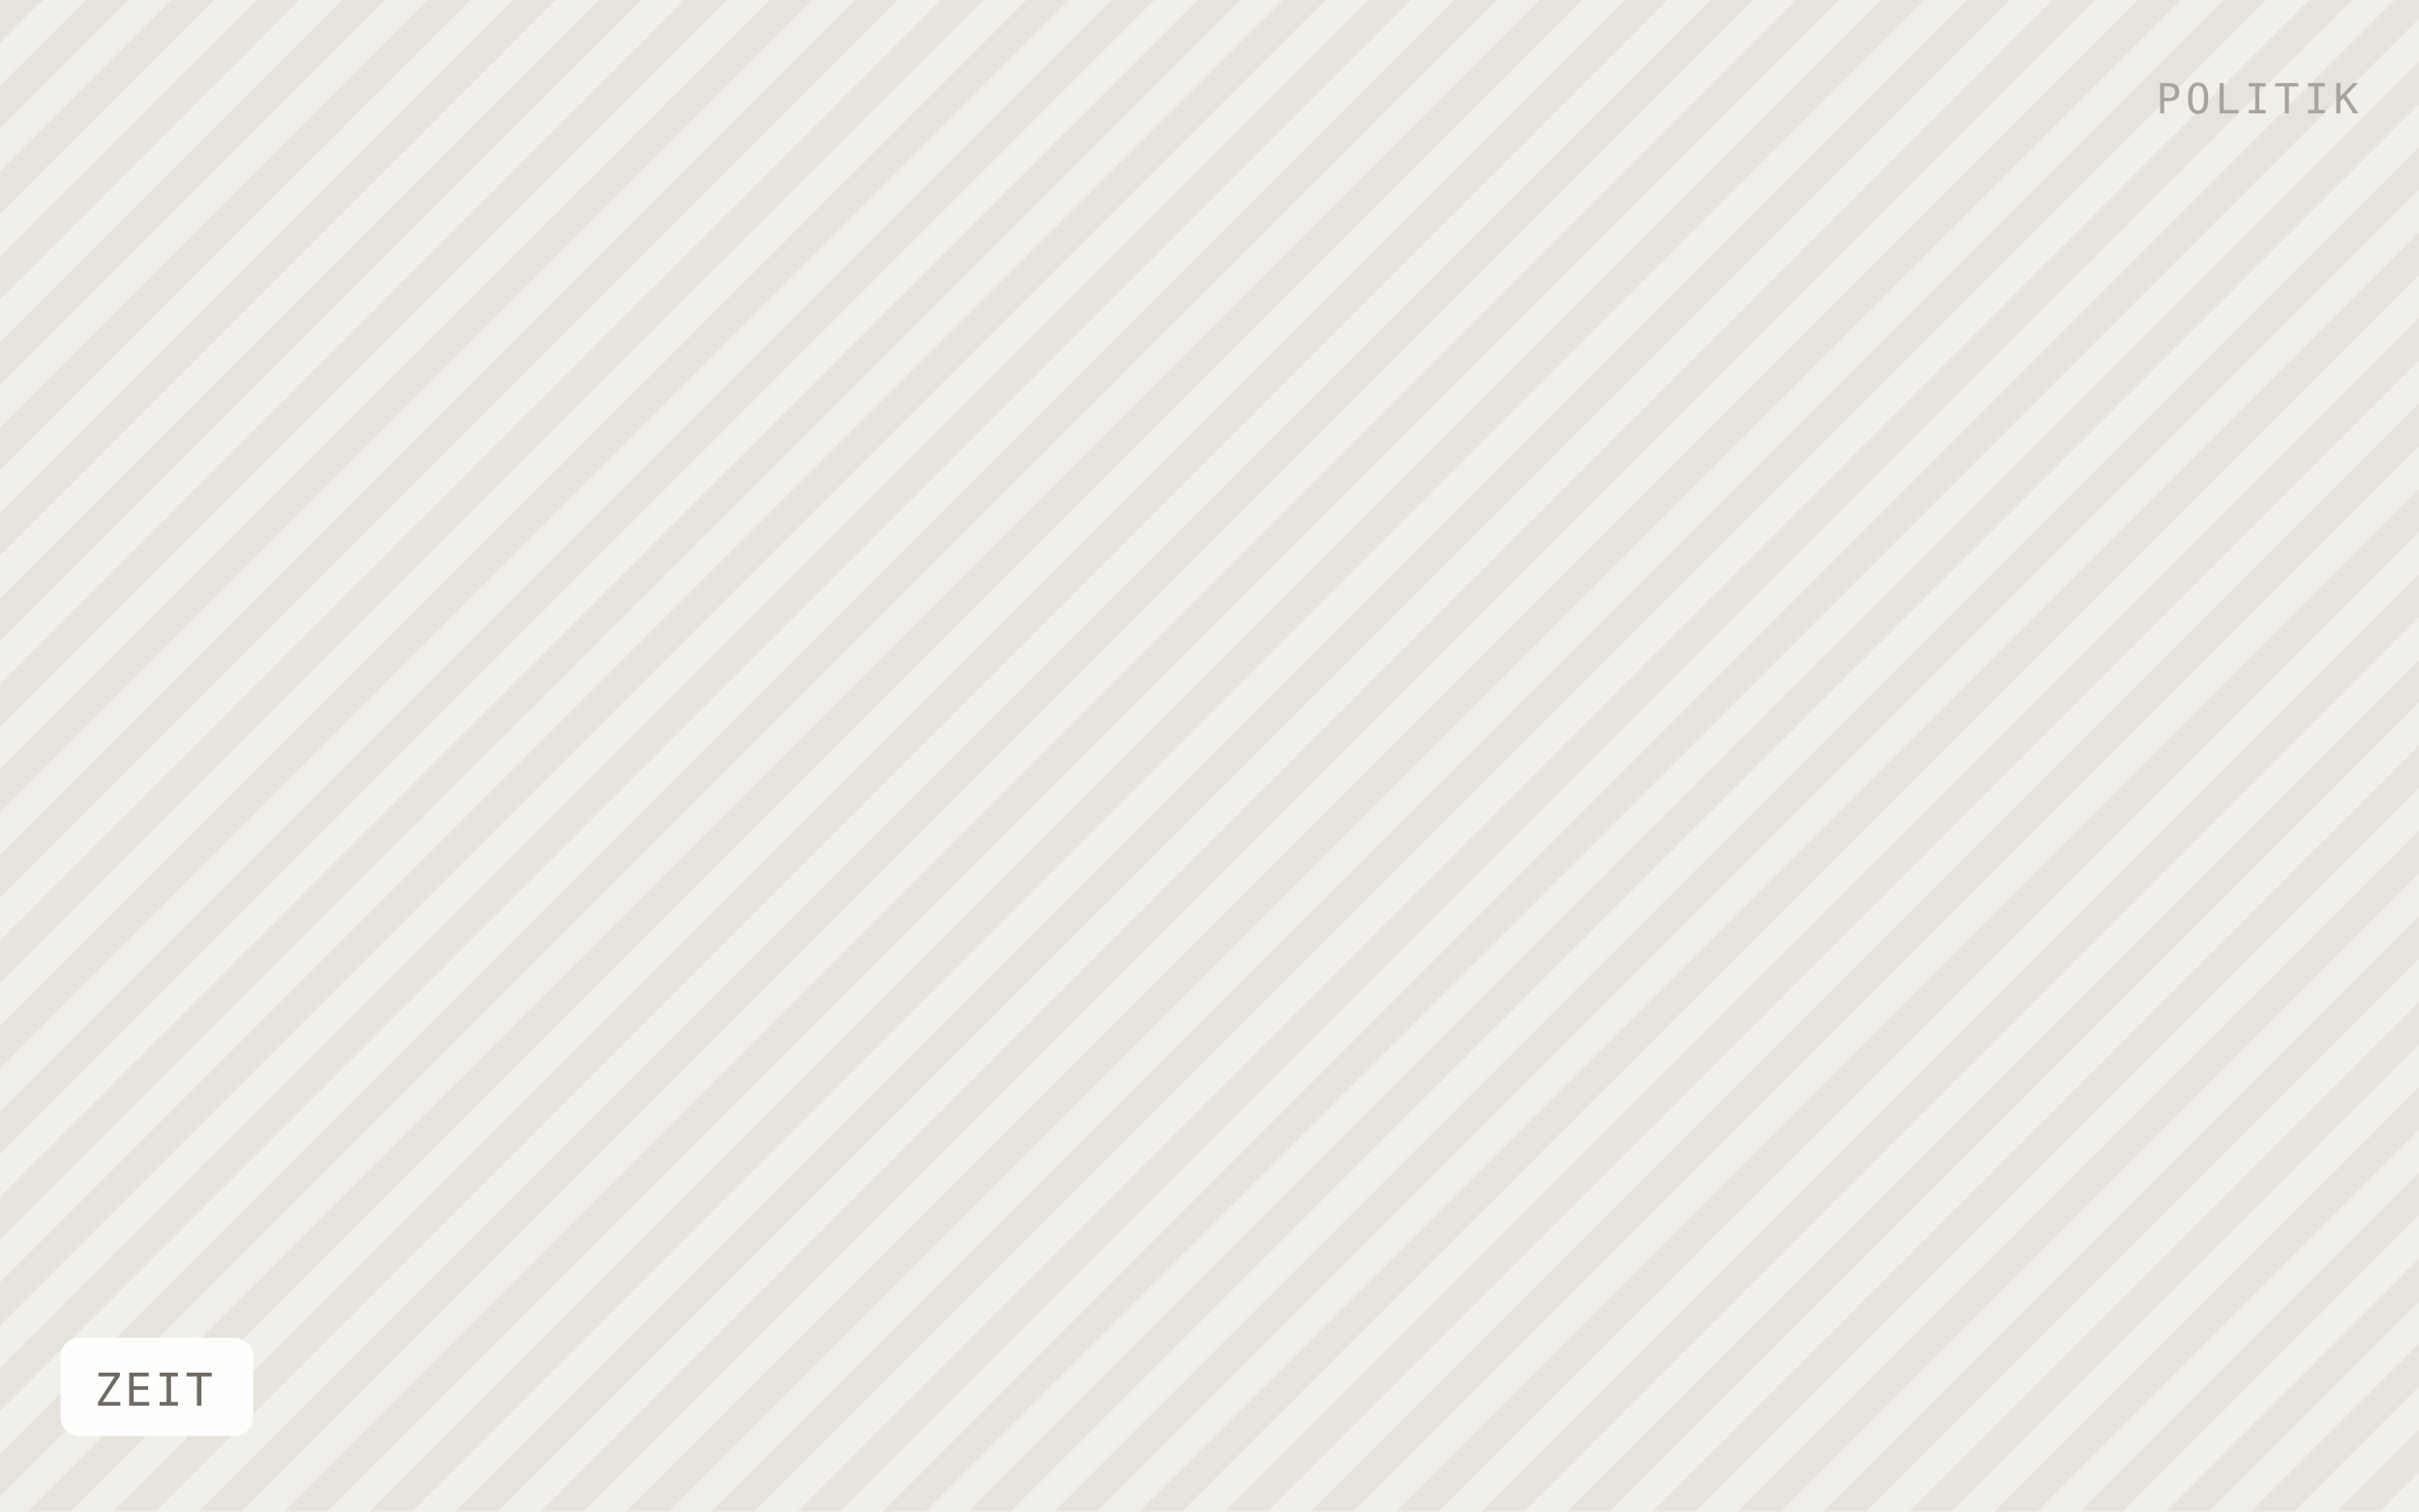
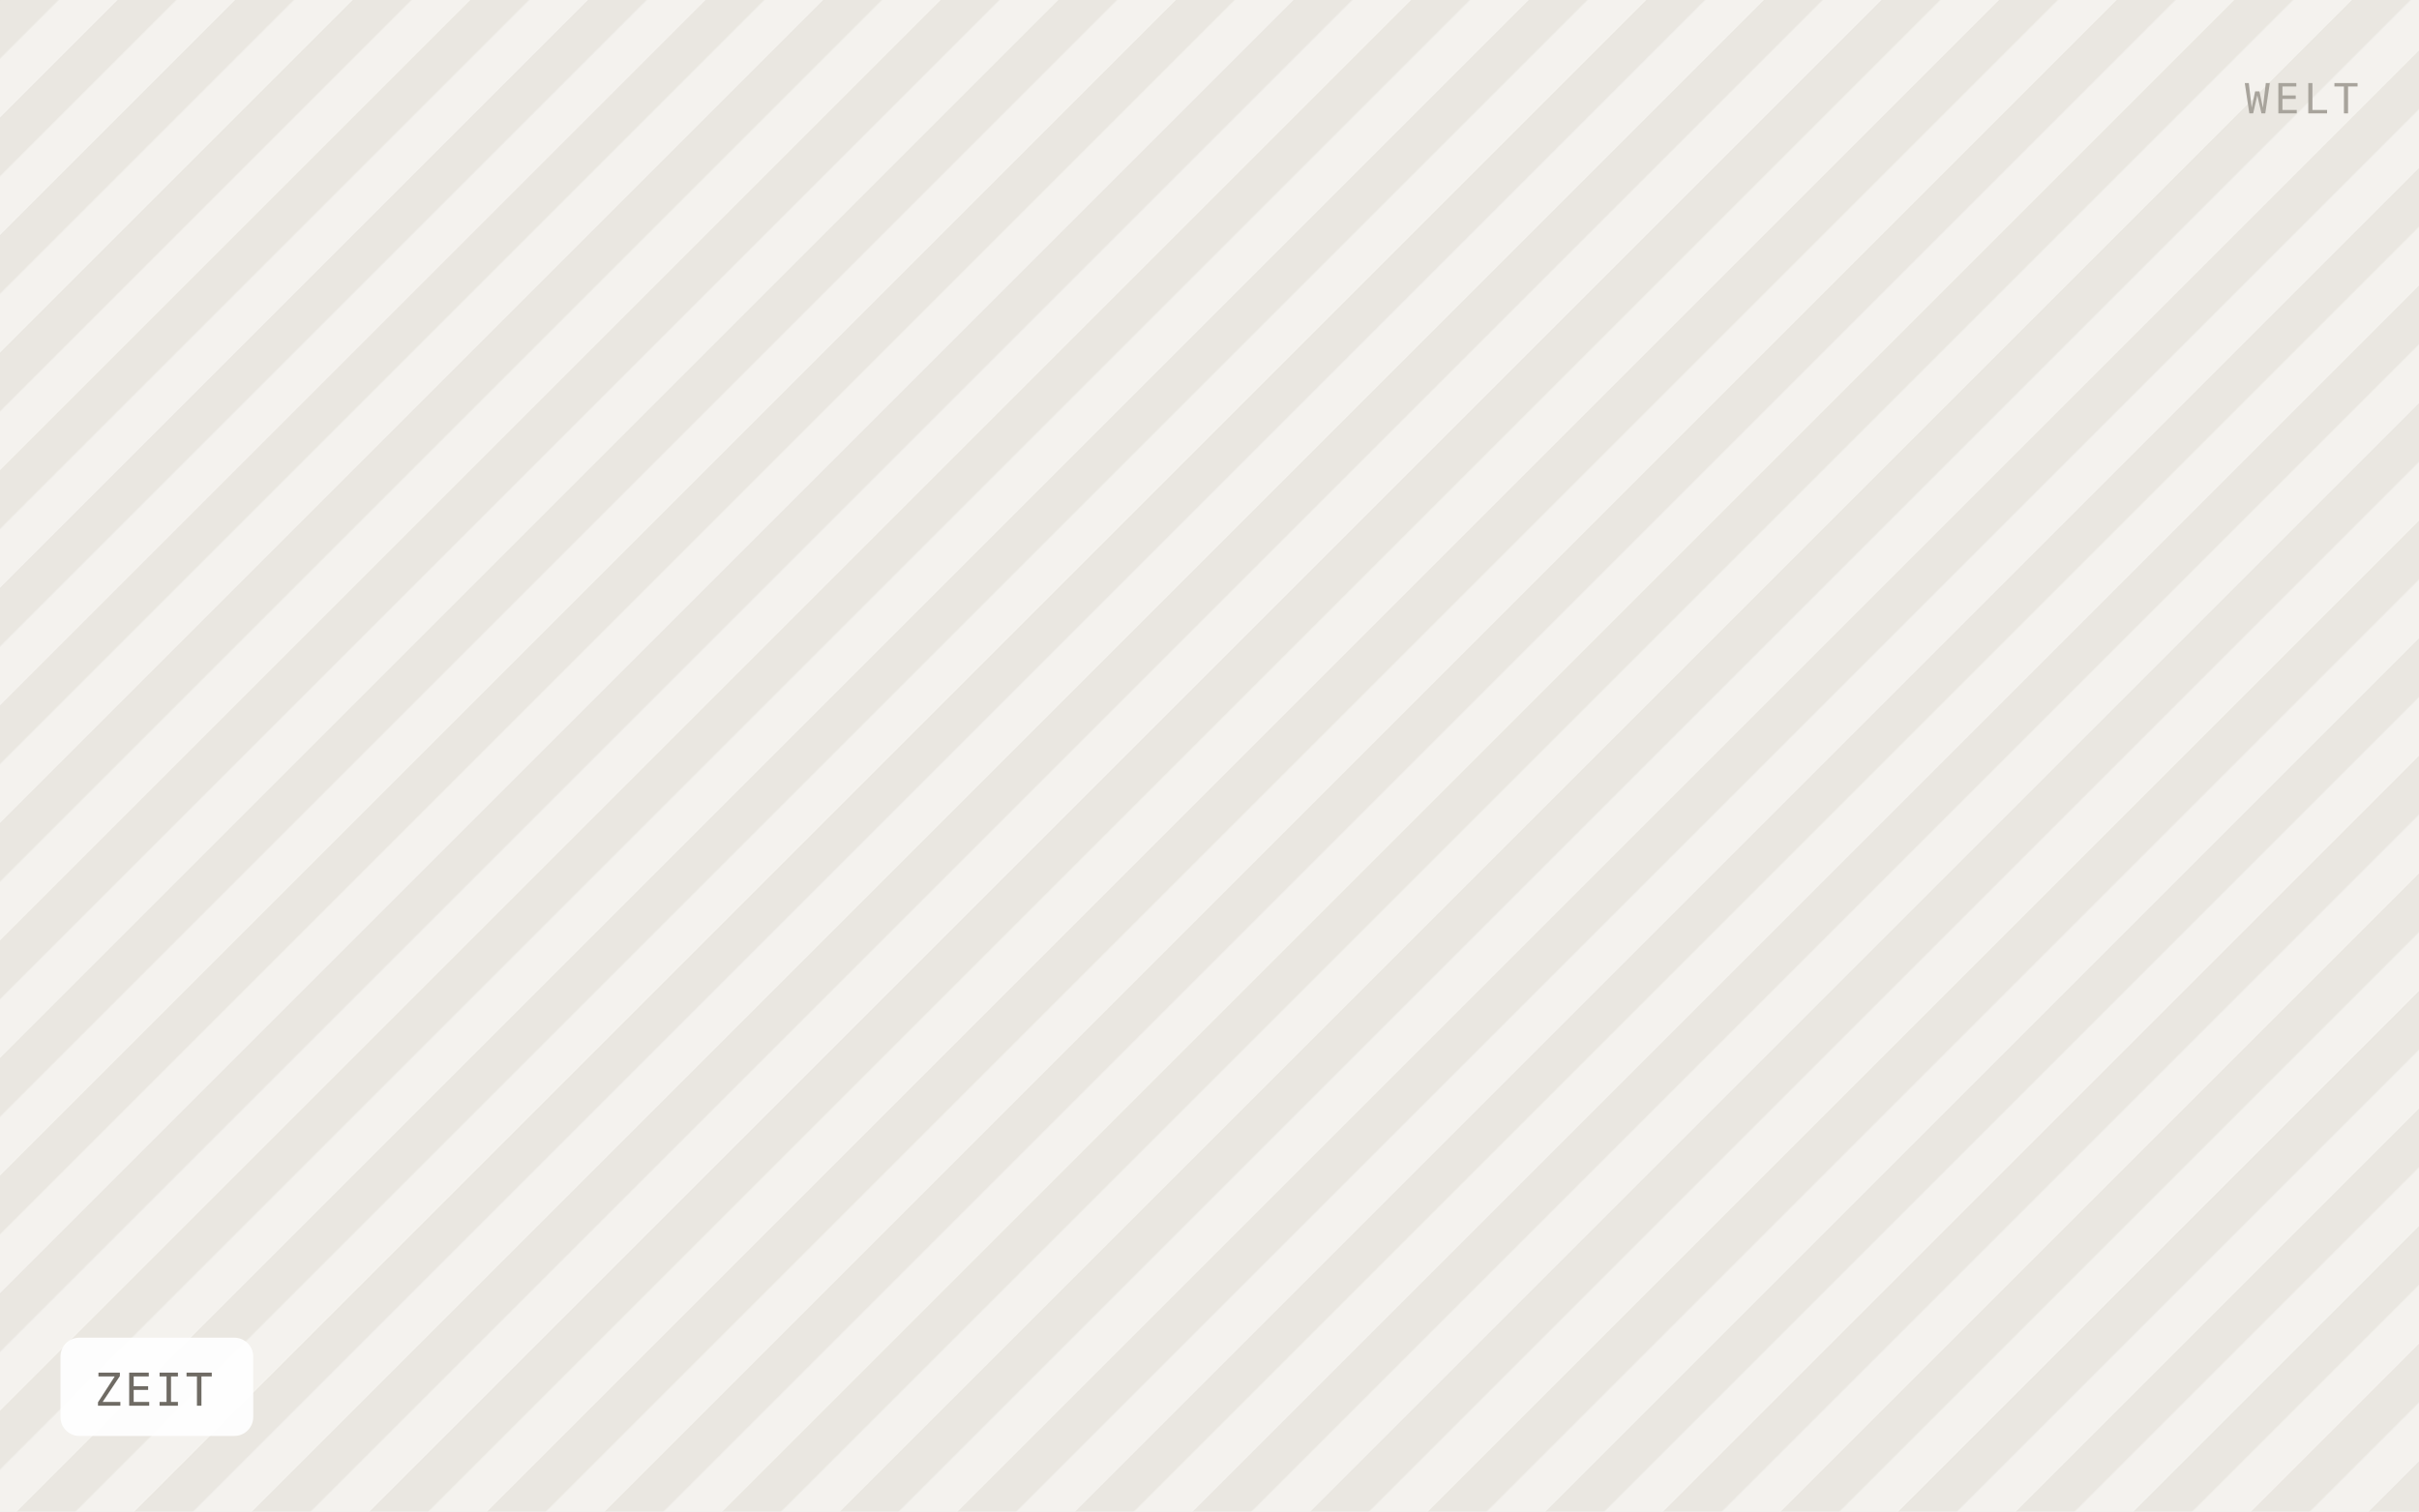
<svg xmlns="http://www.w3.org/2000/svg" viewBox="0 0 640 400" width="640" height="400" role="img" aria-label="ZEIT">
  <defs>
-     <pattern id="h" width="16" height="16" patternTransform="rotate(45)" patternUnits="userSpaceOnUse">
-       <rect width="16" height="16" fill="#f1efe9" />
-       <rect width="8" height="16" fill="#e6e3db" />
+     <pattern id="h" width="22" height="22" patternTransform="rotate(45)" patternUnits="userSpaceOnUse">
+       <rect width="22" height="22" fill="#f4f2ee" />
+       <rect width="11" height="22" fill="#eae7e1" />
    </pattern>
  </defs>
  <rect width="640" height="400" fill="url(#h)" />
  <rect x="16" y="354" width="51" height="26" rx="5" fill="#ffffff" fill-opacity="0.92" />
  <text x="25" y="372" font-family="IBM Plex Mono, Menlo, monospace" font-size="12" letter-spacing="0.8" fill="#6f6b64">ZEIT</text>
-   <text x="624" y="30" text-anchor="end" font-family="IBM Plex Mono, Menlo, monospace" font-size="11" letter-spacing="1.2" fill="#a8a49c">POLITIK</text>
+   <text x="624" y="30" text-anchor="end" font-family="IBM Plex Mono, Menlo, monospace" font-size="11" letter-spacing="1.2" fill="#a8a49c">WELT</text>
</svg>
